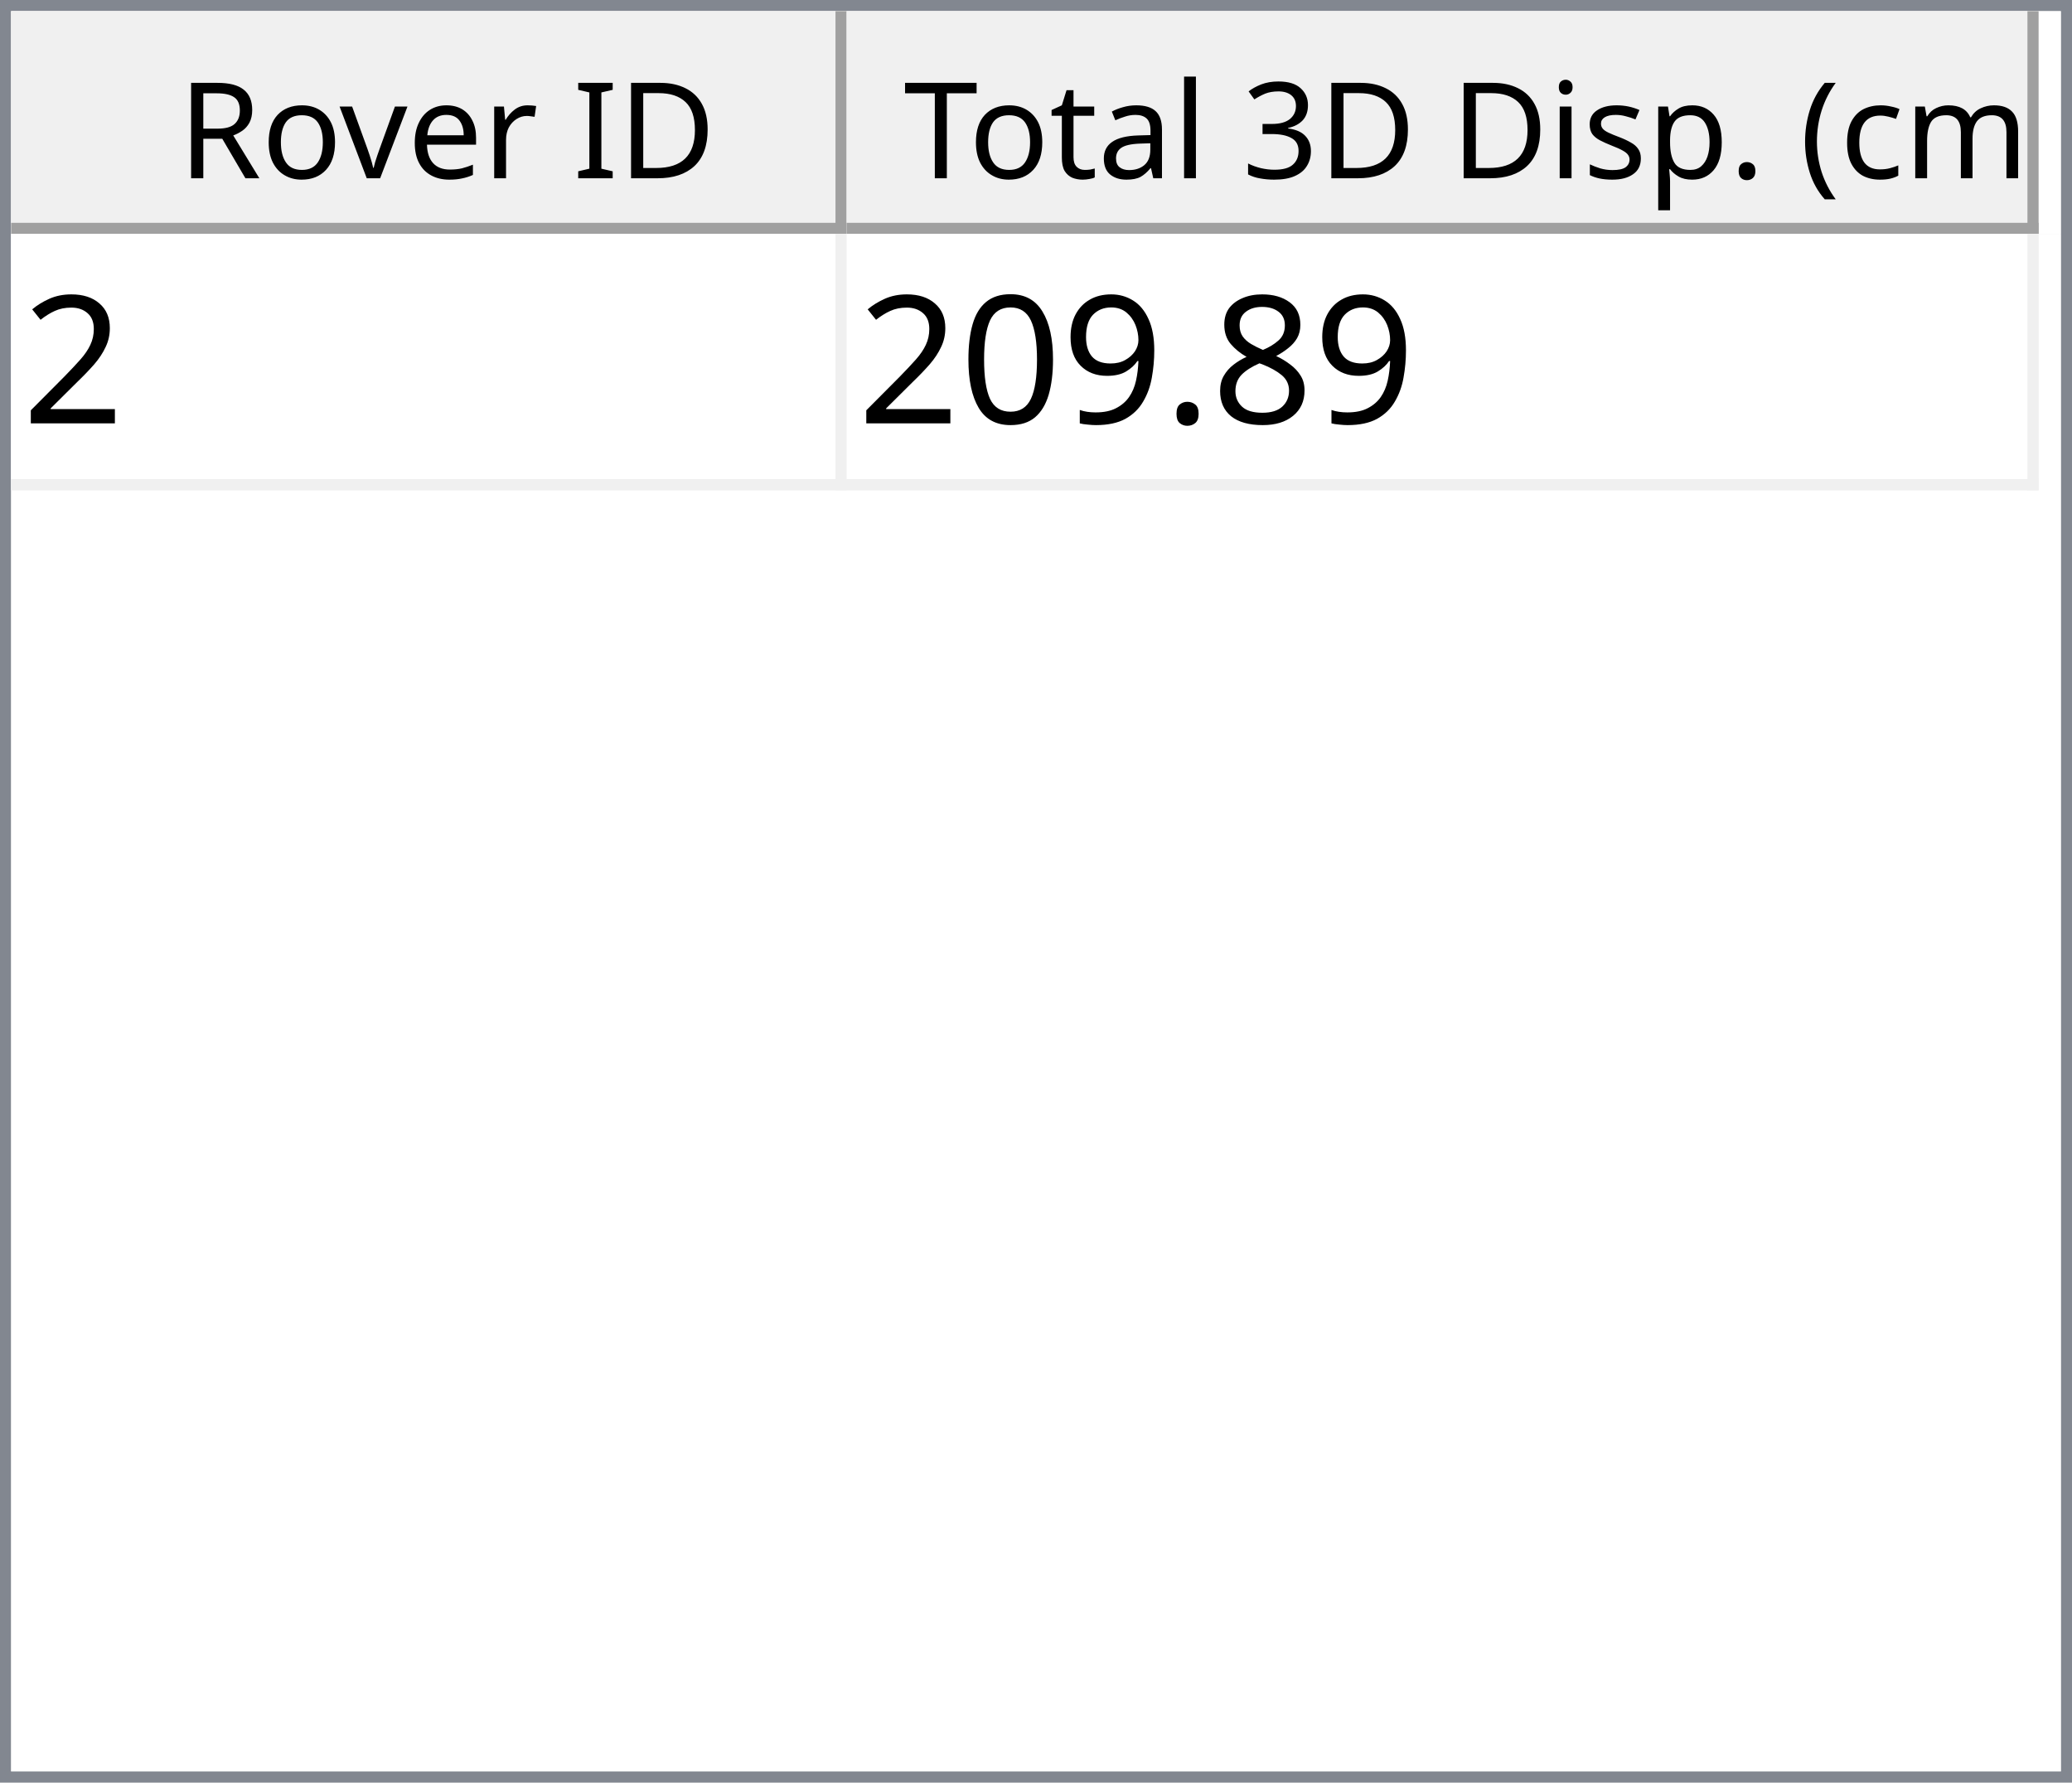
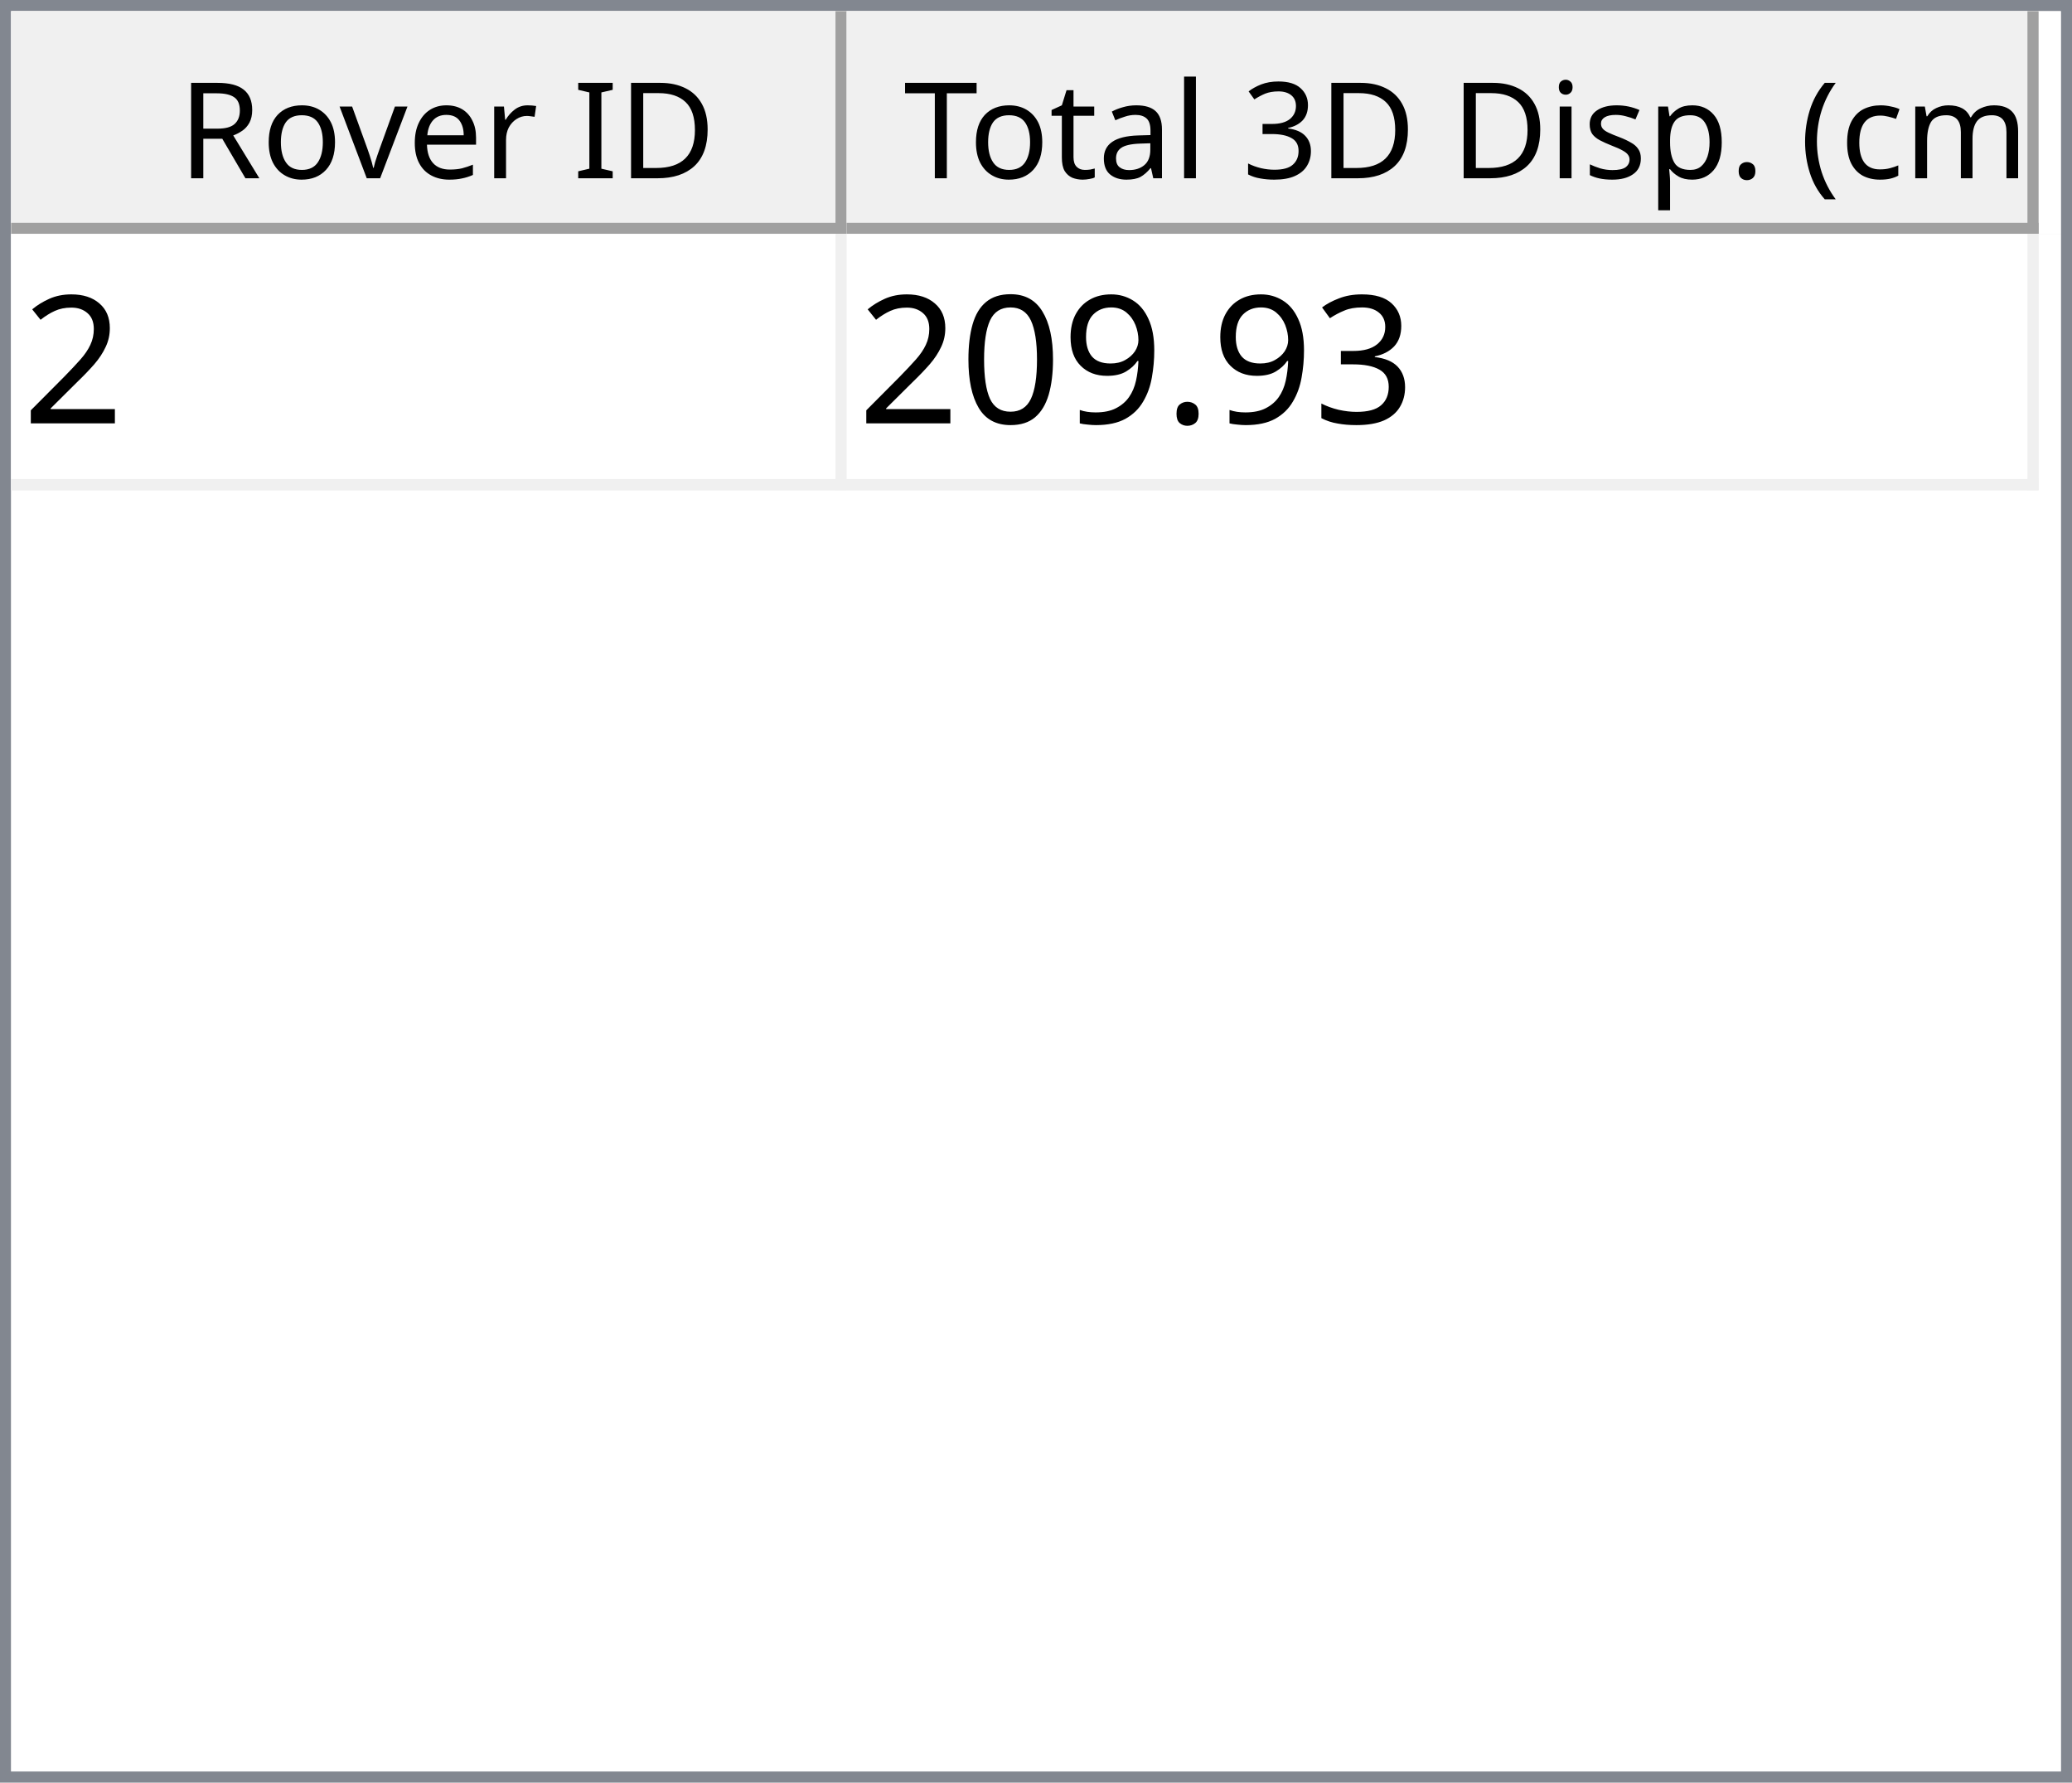
<svg xmlns="http://www.w3.org/2000/svg" style="fill-opacity:1; color-rendering:auto; color-interpolation:auto; text-rendering:auto; stroke:black; stroke-linecap:square; stroke-miterlimit:10; shape-rendering:auto; stroke-opacity:1; fill:black; stroke-dasharray:none; font-weight:normal; stroke-width:1; font-family:'Dialog'; font-style:normal; stroke-linejoin:miter; font-size:12px; stroke-dashoffset:0; image-rendering:auto;" width="186" height="160">
  <defs id="genericDefs" />
  <g>
    <defs id="defs1">
      <clipPath clipPathUnits="userSpaceOnUse" id="clipPath1">
        <path d="M0 0 L186 0 L186 160 L0 160 L0 0 Z" />
      </clipPath>
      <clipPath clipPathUnits="userSpaceOnUse" id="clipPath2">
        <path d="M0 0 L0 160 L186 160 L186 0 Z" />
      </clipPath>
      <clipPath clipPathUnits="userSpaceOnUse" id="clipPath3">
        <path d="M0 0 L0 20 L184 20 L184 0 Z" />
      </clipPath>
      <clipPath clipPathUnits="userSpaceOnUse" id="clipPath4">
        <path d="M0 0 L0 20 L75 20 L75 0 Z" />
      </clipPath>
      <clipPath clipPathUnits="userSpaceOnUse" id="clipPath5">
        <path d="M1 1 L1 19 L74 19 L74 1 Z" />
      </clipPath>
      <clipPath clipPathUnits="userSpaceOnUse" id="clipPath6">
        <path d="M0 0 L0 18 L73 18 L73 0 Z" />
      </clipPath>
      <clipPath clipPathUnits="userSpaceOnUse" id="clipPath7">
        <path d="M-0.5 -0.5 L-0.5 19.5 L74.5 19.5 L74.5 -0.5 Z" />
      </clipPath>
      <clipPath clipPathUnits="userSpaceOnUse" id="clipPath8">
        <path d="M0 0 L0 20 L107 20 L107 0 Z" />
      </clipPath>
      <clipPath clipPathUnits="userSpaceOnUse" id="clipPath9">
        <path d="M1 1 L1 19 L106 19 L106 1 Z" />
      </clipPath>
      <clipPath clipPathUnits="userSpaceOnUse" id="clipPath10">
        <path d="M0 0 L0 18 L105 18 L105 0 Z" />
      </clipPath>
      <clipPath clipPathUnits="userSpaceOnUse" id="clipPath11">
        <path d="M-0.5 -0.5 L-0.5 19.5 L106.5 19.5 L106.5 -0.5 Z" />
      </clipPath>
      <clipPath clipPathUnits="userSpaceOnUse" id="clipPath12">
        <path d="M0 0 L0 138 L184 138 L184 0 Z" />
      </clipPath>
      <clipPath clipPathUnits="userSpaceOnUse" id="clipPath13">
        <path d="M0 0 L0 23 L182 23 L182 0 Z" />
      </clipPath>
      <clipPath clipPathUnits="userSpaceOnUse" id="clipPath14">
        <path d="M-0.5 -0.5 L-0.5 22.5 L181.5 22.5 L181.5 -0.5 Z" />
      </clipPath>
      <clipPath clipPathUnits="userSpaceOnUse" id="clipPath15">
        <path d="M0 0 L0 22 L74 22 L74 0 Z" />
      </clipPath>
      <clipPath clipPathUnits="userSpaceOnUse" id="clipPath16">
        <path d="M0 0 L0 22 L106 22 L106 0 Z" />
      </clipPath>
      <font horiz-adv-x="64.551" id="font1">
        <font-face ascent="107.91" descent="25.098" units-per-em="100" style="font-style:normal; font-family:Segoe UI; font-weight:normal;" />
        <missing-glyph horiz-adv-x="64.551" d="M8.109 0 L8.109 68.266 L56.453 68.266 L56.453 0 L8.109 0 ZM15.328 7.234 L49.219 7.234 L49.219 61.031 L15.328 61.031 L15.328 7.234 Z" />
        <glyph unicode="D" horiz-adv-x="70.117" d="M9.188 0 L9.188 70.016 L28.516 70.016 Q65.531 70.016 65.531 35.891 Q65.531 19.672 55.25 9.836 Q44.969 0 27.734 0 L9.188 0 ZM17.391 62.594 L17.391 7.422 L27.828 7.422 Q41.609 7.422 49.273 14.797 Q56.938 22.172 56.938 35.688 Q56.938 62.594 28.328 62.594 L17.391 62.594 Z" />
        <glyph unicode="I" horiz-adv-x="26.611" d="M17.391 0 L9.188 0 L9.188 70.016 L17.391 70.016 L17.391 0 Z" />
        <glyph unicode=" " horiz-adv-x="27.393" d="" />
        <glyph unicode="r" horiz-adv-x="34.766" d="M34.188 41.891 Q32.078 43.5 28.125 43.5 Q23 43.5 19.555 38.672 Q16.109 33.844 16.109 25.484 L16.109 0 L8.109 0 L8.109 50 L16.109 50 L16.109 39.703 L16.312 39.703 Q18.016 44.969 21.531 47.922 Q25.047 50.875 29.391 50.875 Q32.516 50.875 34.188 50.203 L34.188 41.891 Z" />
        <glyph unicode="e" horiz-adv-x="52.295" d="M48.297 23 L12.984 23 Q13.188 14.656 17.484 10.109 Q21.781 5.562 29.297 5.562 Q37.75 5.562 44.828 11.141 L44.828 3.609 Q38.234 -1.172 27.391 -1.172 Q16.797 -1.172 10.742 5.641 Q4.688 12.453 4.688 24.812 Q4.688 36.469 11.305 43.82 Q17.922 51.172 27.734 51.172 Q37.547 51.172 42.922 44.828 Q48.297 38.484 48.297 27.203 L48.297 23 ZM40.094 29.781 Q40.047 36.719 36.75 40.578 Q33.453 44.438 27.594 44.438 Q21.922 44.438 17.969 40.383 Q14.016 36.328 13.094 29.781 L40.094 29.781 Z" />
        <glyph unicode="v" horiz-adv-x="47.9" d="M47.406 50 L27.484 0 L19.625 0 L0.688 50 L9.469 50 L22.172 13.672 Q23.578 9.672 23.922 6.688 L24.125 6.688 Q24.609 10.453 25.688 13.484 L38.969 50 L47.406 50 Z" />
        <glyph unicode="o" horiz-adv-x="58.594" d="M29 -1.172 Q17.922 -1.172 11.305 5.836 Q4.688 12.844 4.688 24.422 Q4.688 37.016 11.57 44.094 Q18.453 51.172 30.172 51.172 Q41.359 51.172 47.633 44.289 Q53.906 37.406 53.906 25.203 Q53.906 13.234 47.141 6.031 Q40.375 -1.172 29 -1.172 ZM29.594 44.438 Q21.875 44.438 17.383 39.188 Q12.891 33.938 12.891 24.703 Q12.891 15.828 17.43 10.695 Q21.969 5.562 29.594 5.562 Q37.359 5.562 41.531 10.594 Q45.703 15.625 45.703 24.906 Q45.703 34.281 41.531 39.359 Q37.359 44.438 29.594 44.438 Z" />
        <glyph unicode="R" horiz-adv-x="59.814" d="M59.375 0 L49.609 0 L37.891 19.625 Q36.281 22.359 34.766 24.289 Q33.25 26.219 31.664 27.438 Q30.078 28.656 28.25 29.219 Q26.422 29.781 24.125 29.781 L17.391 29.781 L17.391 0 L9.188 0 L9.188 70.016 L30.078 70.016 Q34.672 70.016 38.555 68.867 Q42.438 67.719 45.289 65.375 Q48.141 63.031 49.758 59.547 Q51.375 56.062 51.375 51.375 Q51.375 47.703 50.273 44.656 Q49.172 41.609 47.148 39.211 Q45.125 36.812 42.266 35.133 Q39.406 33.453 35.844 32.516 L35.844 32.328 Q37.594 31.547 38.891 30.547 Q40.188 29.547 41.359 28.18 Q42.531 26.812 43.68 25.078 Q44.828 23.344 46.234 21.047 L59.375 0 ZM17.391 62.594 L17.391 37.203 L28.516 37.203 Q31.594 37.203 34.203 38.133 Q36.812 39.062 38.719 40.797 Q40.625 42.531 41.703 45.047 Q42.781 47.562 42.781 50.688 Q42.781 56.297 39.141 59.445 Q35.5 62.594 28.609 62.594 L17.391 62.594 Z" />
        <glyph unicode=")" horiz-adv-x="30.176" d="M8.297 -15.922 L1.172 -15.922 Q16.406 2.344 16.406 26.812 Q16.406 51.469 1.078 70.016 L8.297 70.016 Q23.531 52.156 23.531 26.703 Q23.531 1.375 8.297 -15.922 Z" />
        <glyph unicode="m" horiz-adv-x="86.133" d="M79.109 0 L71.094 0 L71.094 28.719 Q71.094 37.016 68.531 40.727 Q65.969 44.438 59.906 44.438 Q54.781 44.438 51.195 39.75 Q47.609 35.062 47.609 28.516 L47.609 0 L39.594 0 L39.594 29.688 Q39.594 44.438 28.219 44.438 Q22.953 44.438 19.531 40.016 Q16.109 35.594 16.109 28.516 L16.109 0 L8.109 0 L8.109 50 L16.109 50 L16.109 42.094 L16.312 42.094 Q21.625 51.172 31.844 51.172 Q36.969 51.172 40.773 48.312 Q44.578 45.453 46 40.828 Q51.562 51.172 62.594 51.172 Q79.109 51.172 79.109 30.812 L79.109 0 Z" />
        <glyph unicode="c" horiz-adv-x="46.191" d="M42.188 2.297 Q36.422 -1.172 28.516 -1.172 Q17.828 -1.172 11.258 5.789 Q4.688 12.75 4.688 23.828 Q4.688 36.188 11.766 43.68 Q18.844 51.172 30.672 51.172 Q37.25 51.172 42.281 48.734 L42.281 40.531 Q36.719 44.438 30.375 44.438 Q22.703 44.438 17.797 38.945 Q12.891 33.453 12.891 24.516 Q12.891 15.719 17.508 10.641 Q22.125 5.562 29.891 5.562 Q36.422 5.562 42.188 9.906 L42.188 2.297 Z" />
        <glyph unicode="(" horiz-adv-x="30.176" d="M29.109 -15.922 L21.969 -15.922 Q6.844 1.375 6.844 26.703 Q6.844 52.156 21.969 70.016 L29.203 70.016 Q13.875 51.469 13.875 26.812 Q13.875 2.344 29.109 -15.922 Z" />
        <glyph unicode="." horiz-adv-x="21.68" d="M10.891 -1.078 Q8.641 -1.078 7.055 0.539 Q5.469 2.156 5.469 4.391 Q5.469 6.641 7.055 8.273 Q8.641 9.906 10.891 9.906 Q13.188 9.906 14.797 8.273 Q16.406 6.641 16.406 4.391 Q16.406 2.156 14.797 0.539 Q13.188 -1.078 10.891 -1.078 Z" />
        <glyph unicode="p" horiz-adv-x="58.789" d="M16.312 7.234 L16.109 7.234 L16.109 -23 L8.109 -23 L8.109 50 L16.109 50 L16.109 41.219 L16.312 41.219 Q22.219 51.172 33.594 51.172 Q43.266 51.172 48.688 44.461 Q54.109 37.75 54.109 26.469 Q54.109 13.922 48 6.375 Q41.891 -1.172 31.297 -1.172 Q21.578 -1.172 16.312 7.234 ZM16.109 27.391 L16.109 20.406 Q16.109 14.203 20.141 9.883 Q24.172 5.562 30.375 5.562 Q37.641 5.562 41.773 11.133 Q45.906 16.703 45.906 26.609 Q45.906 34.969 42.047 39.703 Q38.188 44.438 31.594 44.438 Q24.609 44.438 20.359 39.578 Q16.109 34.719 16.109 27.391 Z" />
        <glyph unicode="s" horiz-adv-x="42.432" d="M5.078 1.812 L5.078 10.406 Q11.625 5.562 19.484 5.562 Q30.031 5.562 30.031 12.594 Q30.031 14.594 29.125 15.992 Q28.219 17.391 26.68 18.461 Q25.141 19.531 23.07 20.383 Q21 21.234 18.609 22.172 Q15.281 23.484 12.766 24.828 Q10.25 26.172 8.57 27.859 Q6.891 29.547 6.031 31.695 Q5.172 33.844 5.172 36.719 Q5.172 40.234 6.789 42.945 Q8.406 45.656 11.086 47.484 Q13.766 49.312 17.211 50.242 Q20.656 51.172 24.312 51.172 Q30.812 51.172 35.938 48.922 L35.938 40.828 Q30.422 44.438 23.25 44.438 Q21 44.438 19.195 43.922 Q17.391 43.406 16.094 42.477 Q14.797 41.547 14.086 40.258 Q13.375 38.969 13.375 37.406 Q13.375 35.453 14.086 34.133 Q14.797 32.812 16.164 31.789 Q17.531 30.766 19.484 29.938 Q21.438 29.109 23.922 28.125 Q27.25 26.859 29.883 25.516 Q32.516 24.172 34.375 22.484 Q36.234 20.797 37.234 18.602 Q38.234 16.406 38.234 13.375 Q38.234 9.672 36.602 6.938 Q34.969 4.203 32.234 2.398 Q29.5 0.594 25.93 -0.289 Q22.359 -1.172 18.453 -1.172 Q10.75 -1.172 5.078 1.812 Z" />
        <glyph unicode="i" horiz-adv-x="24.219" d="M12.203 62.703 Q10.062 62.703 8.547 64.164 Q7.031 65.625 7.031 67.875 Q7.031 70.125 8.547 71.609 Q10.062 73.094 12.203 73.094 Q14.406 73.094 15.945 71.609 Q17.484 70.125 17.484 67.875 Q17.484 65.719 15.945 64.211 Q14.406 62.703 12.203 62.703 ZM16.109 0 L8.109 0 L8.109 50 L16.109 50 L16.109 0 Z" />
        <glyph unicode="3" horiz-adv-x="53.906" d="M46.531 19.828 Q46.531 15.094 44.75 11.211 Q42.969 7.328 39.719 4.57 Q36.469 1.812 31.93 0.297 Q27.391 -1.219 21.922 -1.219 Q11.922 -1.219 6 2.594 L6 11.188 Q13.094 5.609 22.219 5.609 Q25.875 5.609 28.828 6.539 Q31.781 7.469 33.906 9.227 Q36.031 10.984 37.18 13.477 Q38.328 15.969 38.328 19.094 Q38.328 32.812 18.797 32.812 L12.984 32.812 L12.984 39.594 L18.5 39.594 Q35.797 39.594 35.797 52.484 Q35.797 64.406 22.609 64.406 Q15.188 64.406 8.688 59.422 L8.688 67.188 Q15.375 71.188 24.609 71.188 Q29 71.188 32.57 69.969 Q36.141 68.75 38.68 66.555 Q41.219 64.359 42.609 61.281 Q44 58.203 44 54.5 Q44 40.672 30.031 36.719 L30.031 36.531 Q33.594 36.141 36.625 34.797 Q39.656 33.453 41.852 31.305 Q44.047 29.156 45.289 26.25 Q46.531 23.344 46.531 19.828 Z" />
        <glyph unicode="l" horiz-adv-x="24.219" d="M16.109 0 L8.109 0 L8.109 74.031 L16.109 74.031 L16.109 0 Z" />
        <glyph unicode="a" horiz-adv-x="50.879" d="M43.891 0 L35.891 0 L35.891 7.812 L35.688 7.812 Q30.469 -1.172 20.312 -1.172 Q12.844 -1.172 8.617 2.781 Q4.391 6.734 4.391 13.281 Q4.391 27.297 20.906 29.594 L35.891 31.688 Q35.891 44.438 25.594 44.438 Q16.547 44.438 9.281 38.281 L9.281 46.484 Q16.656 51.172 26.266 51.172 Q43.891 51.172 43.891 32.516 L43.891 0 ZM35.891 25.297 L23.828 23.641 Q18.266 22.859 15.43 20.875 Q12.594 18.891 12.594 13.875 Q12.594 10.203 15.211 7.883 Q17.828 5.562 22.172 5.562 Q28.125 5.562 32.008 9.742 Q35.891 13.922 35.891 20.312 L35.891 25.297 Z" />
        <glyph unicode="t" horiz-adv-x="33.887" d="M31.297 0.484 Q28.469 -1.078 23.828 -1.078 Q10.688 -1.078 10.688 13.578 L10.688 43.172 L2.094 43.172 L2.094 50 L10.688 50 L10.688 62.203 L18.703 64.797 L18.703 50 L31.297 50 L31.297 43.172 L18.703 43.172 L18.703 14.984 Q18.703 9.969 20.414 7.82 Q22.125 5.672 26.078 5.672 Q29.109 5.672 31.297 7.328 L31.297 0.484 Z" />
        <glyph unicode="T" horiz-adv-x="52.393" d="M50.594 62.594 L30.375 62.594 L30.375 0 L22.172 0 L22.172 62.594 L2 62.594 L2 70.016 L50.594 70.016 L50.594 62.594 Z" />
      </font>
      <font horiz-adv-x="75.0" id="font2">
        <font-face ascent="100.537" descent="21.973" units-per-em="100" style="font-style:normal; font-family:sans-serif; font-weight:normal;" />
        <missing-glyph horiz-adv-x="75.0" d="M12.5 0 L12.5 62.5 L62.5 62.5 L62.5 0 L12.5 0 ZM14.062 1.562 L60.938 1.562 L60.938 60.938 L14.062 60.938 L14.062 1.562 Z" />
        <glyph unicode="2" horiz-adv-x="55.615" d="M50.344 8.453 L50.344 0 L3.031 0 Q2.938 3.172 4.047 6.109 Q5.859 10.938 9.836 15.625 Q13.812 20.312 21.344 26.469 Q33.016 36.031 37.117 41.625 Q41.219 47.219 41.219 52.203 Q41.219 57.422 37.477 61.008 Q33.734 64.594 27.734 64.594 Q21.391 64.594 17.578 60.789 Q13.766 56.984 13.719 50.25 L4.688 51.172 Q5.609 61.281 11.664 66.578 Q17.719 71.875 27.938 71.875 Q38.234 71.875 44.242 66.164 Q50.25 60.453 50.25 52 Q50.25 47.703 48.492 43.555 Q46.734 39.406 42.656 34.812 Q38.578 30.219 29.109 22.219 Q21.188 15.578 18.945 13.211 Q16.703 10.844 15.234 8.453 L50.344 8.453 Z" />
-         <glyph unicode="8" horiz-adv-x="55.615" d="M17.672 38.812 Q12.203 40.828 9.57 44.539 Q6.938 48.25 6.938 53.422 Q6.938 61.234 12.555 66.555 Q18.172 71.875 27.484 71.875 Q36.859 71.875 42.578 66.43 Q48.297 60.984 48.297 53.172 Q48.297 48.188 45.68 44.508 Q43.062 40.828 37.75 38.812 Q44.344 36.672 47.781 31.883 Q51.219 27.094 51.219 20.453 Q51.219 11.281 44.727 5.031 Q38.234 -1.219 27.641 -1.219 Q17.047 -1.219 10.547 5.055 Q4.047 11.328 4.047 20.703 Q4.047 27.688 7.594 32.398 Q11.141 37.109 17.672 38.812 ZM15.922 53.719 Q15.922 48.641 19.195 45.414 Q22.469 42.188 27.688 42.188 Q32.766 42.188 36.016 45.383 Q39.266 48.578 39.266 53.219 Q39.266 58.062 35.914 61.359 Q32.562 64.656 27.594 64.656 Q22.562 64.656 19.242 61.43 Q15.922 58.203 15.922 53.719 ZM13.094 20.656 Q13.094 16.891 14.875 13.375 Q16.656 9.859 20.172 7.93 Q23.688 6 27.734 6 Q34.031 6 38.133 10.055 Q42.234 14.109 42.234 20.359 Q42.234 26.703 38.016 30.859 Q33.797 35.016 27.438 35.016 Q21.234 35.016 17.164 30.914 Q13.094 26.812 13.094 20.656 Z" />
+         <glyph unicode="3" horiz-adv-x="55.615" d="M4.203 18.891 L12.984 20.062 Q14.5 12.594 18.141 9.297 Q21.781 6 27 6 Q33.203 6 37.477 10.297 Q41.75 14.594 41.75 20.953 Q41.75 27 37.797 30.93 Q33.844 34.859 27.734 34.859 Q25.25 34.859 21.531 33.891 L22.516 41.609 Q23.391 41.5 23.922 41.5 Q29.547 41.5 34.039 44.43 Q38.531 47.359 38.531 53.469 Q38.531 58.297 35.258 61.477 Q31.984 64.656 26.812 64.656 Q21.688 64.656 18.266 61.43 Q14.844 58.203 13.875 51.766 L5.078 53.328 Q6.688 62.156 12.398 67.016 Q18.109 71.875 26.609 71.875 Q32.469 71.875 37.398 69.359 Q42.328 66.844 44.945 62.5 Q47.562 58.156 47.562 53.266 Q47.562 48.641 45.07 44.828 Q42.578 41.016 37.703 38.766 Q44.047 37.312 47.562 32.695 Q51.078 28.078 51.078 21.141 Q51.078 11.766 44.242 5.25 Q37.406 -1.266 26.953 -1.266 Q17.531 -1.266 11.305 4.352 Q5.078 9.969 4.203 18.891 Z" />
        <glyph unicode="." horiz-adv-x="27.783" d="M9.078 0 L9.078 10.016 L19.094 10.016 L19.094 0 L9.078 0 Z" />
        <glyph unicode="9" horiz-adv-x="55.615" d="M5.469 16.547 L13.922 17.328 Q14.984 11.375 18.016 8.688 Q21.047 6 25.781 6 Q29.828 6 32.883 7.859 Q35.938 9.719 37.891 12.82 Q39.844 15.922 41.164 21.195 Q42.484 26.469 42.484 31.938 Q42.484 32.516 42.438 33.688 Q39.797 29.5 35.234 26.883 Q30.672 24.266 25.344 24.266 Q16.453 24.266 10.305 30.711 Q4.156 37.156 4.156 47.703 Q4.156 58.594 10.578 65.234 Q17 71.875 26.656 71.875 Q33.641 71.875 39.43 68.117 Q45.219 64.359 48.219 57.398 Q51.219 50.438 51.219 37.25 Q51.219 23.531 48.242 15.406 Q45.266 7.281 39.383 3.031 Q33.5 -1.219 25.594 -1.219 Q17.188 -1.219 11.867 3.445 Q6.547 8.109 5.469 16.547 ZM41.453 48.141 Q41.453 55.719 37.43 60.156 Q33.406 64.594 27.734 64.594 Q21.875 64.594 17.531 59.812 Q13.188 55.031 13.188 47.406 Q13.188 40.578 17.312 36.305 Q21.438 32.031 27.484 32.031 Q33.594 32.031 37.523 36.305 Q41.453 40.578 41.453 48.141 Z" />
        <glyph unicode="0" horiz-adv-x="55.615" d="M4.156 35.297 Q4.156 48 6.766 55.742 Q9.375 63.484 14.523 67.68 Q19.672 71.875 27.484 71.875 Q33.25 71.875 37.594 69.555 Q41.938 67.234 44.773 62.867 Q47.609 58.5 49.219 52.227 Q50.828 45.953 50.828 35.297 Q50.828 22.703 48.242 14.969 Q45.656 7.234 40.508 3.008 Q35.359 -1.219 27.484 -1.219 Q17.141 -1.219 11.234 6.203 Q4.156 15.141 4.156 35.297 ZM13.188 35.297 Q13.188 17.672 17.312 11.836 Q21.438 6 27.484 6 Q33.547 6 37.672 11.859 Q41.797 17.719 41.797 35.297 Q41.797 52.984 37.672 58.789 Q33.547 64.594 27.391 64.594 Q21.344 64.594 17.719 59.469 Q13.188 52.938 13.188 35.297 Z" />
      </font>
    </defs>
    <g style="fill:white; stroke:white;">
      <rect x="0" y="0" width="186" style="clip-path:url(#clipPath1); stroke:none;" height="160" />
    </g>
    <g style="fill:white; text-rendering:optimizeSpeed; color-rendering:optimizeSpeed; image-rendering:optimizeSpeed; shape-rendering:crispEdges; stroke:white; color-interpolation:sRGB;">
      <rect x="0" width="186" height="160" y="0" style="stroke:none;" />
      <path style="stroke:none;" d="M0 160 L186 160 L186 0 L0 0 Z" />
    </g>
    <g style="fill:rgb(240,240,240); font-family:'Segoe UI'; stroke:rgb(240,240,240);">
      <rect x="0" y="0" width="186" style="clip-path:url(#clipPath2); stroke:none;" height="160" />
    </g>
    <g style="fill:rgb(130,135,144); font-family:'Segoe UI'; stroke:rgb(130,135,144);">
      <path d="M0 0 L186 0 L186 160 L0 160 L0 0 ZM1 1 L185 1 L185 159 L1 159 L1 1 Z" style="fill-rule:evenodd; clip-path:url(#clipPath2); stroke:none;" />
    </g>
    <g style="fill:white; font-family:'Segoe UI'; stroke:white;" transform="translate(1,1)">
      <rect x="0" y="0" width="184" style="clip-path:url(#clipPath3); stroke:none;" height="20" />
    </g>
    <g style="fill:rgb(240,240,240); font-family:'Segoe UI'; stroke:rgb(240,240,240);" transform="translate(1,1)">
      <rect x="0" y="0" width="75" style="clip-path:url(#clipPath4); stroke:none;" height="20" />
    </g>
    <g style="font-family:'Segoe UI';" transform="translate(2,2)">
      <text x="14" xml:space="preserve" y="14" style="clip-path:url(#clipPath6); stroke:none;">Rover ID</text>
    </g>
    <g style="fill:rgb(160,160,160); font-family:'Segoe UI'; stroke:rgb(160,160,160); stroke-linejoin:bevel;" transform="translate(1.5,1.5)">
      <line x1="74" x2="74" y1="0" style="fill:none; clip-path:url(#clipPath7);" y2="19" />
    </g>
    <g style="fill:rgb(160,160,160); font-family:'Segoe UI'; stroke:rgb(160,160,160); stroke-linejoin:bevel;" transform="matrix(1,0,0,1,1,1) translate(0.5,0.5)">
      <line x1="0" x2="74" y1="19" style="fill:none; clip-path:url(#clipPath7);" y2="19" />
    </g>
    <g style="fill:rgb(240,240,240); font-family:'Segoe UI'; stroke:rgb(240,240,240);" transform="translate(76,1)">
      <rect x="0" y="0" width="107" style="clip-path:url(#clipPath8); stroke:none;" height="20" />
    </g>
    <g style="font-family:'Segoe UI';" transform="translate(77,2)">
      <text x="1" xml:space="preserve" y="14" style="clip-path:url(#clipPath10); stroke:none;"> Total 3D Disp. (cm)</text>
    </g>
    <g style="fill:rgb(160,160,160); font-family:'Segoe UI'; stroke:rgb(160,160,160); stroke-linejoin:bevel;" transform="translate(76.5,1.5)">
      <line x1="106" x2="106" y1="0" style="fill:none; clip-path:url(#clipPath11);" y2="19" />
    </g>
    <g style="fill:rgb(160,160,160); font-family:'Segoe UI'; stroke:rgb(160,160,160); stroke-linejoin:bevel;" transform="matrix(1,0,0,1,76,1) translate(0.5,0.5)">
      <line x1="0" x2="106" y1="19" style="fill:none; clip-path:url(#clipPath11);" y2="19" />
    </g>
    <g style="fill:white; font-family:'Segoe UI'; stroke:white;" transform="translate(1,21)">
      <rect x="0" y="0" width="184" style="clip-path:url(#clipPath12); stroke:none;" height="138" />
    </g>
    <g style="fill:rgb(240,240,240); font-size:16px; font-family:sans-serif; stroke:rgb(240,240,240);" transform="translate(1,21)">
      <rect x="0" y="0" width="182" style="clip-path:url(#clipPath13); stroke:none;" height="23" />
      <line transform="translate(0.5,0.5)" x1="0" x2="181" y1="22" style="clip-path:url(#clipPath14); fill:none; stroke-linejoin:bevel;" y2="22" />
    </g>
    <g transform="matrix(1,0,0,1,1,21) translate(0.5,0.5)" style="fill:rgb(240,240,240); font-size:16px; font-family:sans-serif; stroke:rgb(240,240,240); stroke-linejoin:bevel;">
      <line x1="74" x2="74" y1="0" style="fill:none; clip-path:url(#clipPath14);" y2="22" />
    </g>
    <g transform="matrix(1,0,0,1,1,21) translate(0.5,0.5)" style="fill:rgb(240,240,240); font-size:16px; font-family:sans-serif; stroke:rgb(240,240,240); stroke-linejoin:bevel;">
      <line x1="181" x2="181" y1="0" style="fill:none; clip-path:url(#clipPath14);" y2="22" />
    </g>
    <g style="fill:white; font-size:16px; font-family:sans-serif; stroke:white;" transform="matrix(1,0,0,1,1,21)">
      <rect x="0" y="0" width="74" style="clip-path:url(#clipPath15); stroke:none;" height="22" />
      <text x="1" y="17" style="fill:black; clip-path:url(#clipPath15); stroke:none;" xml:space="preserve">2</text>
    </g>
    <g style="fill:white; font-size:16px; font-family:sans-serif; stroke:white;" transform="matrix(1,0,0,1,1,21) translate(75,0)">
      <rect x="0" y="0" width="106" style="clip-path:url(#clipPath16); stroke:none;" height="22" />
-       <text x="1" y="17" style="fill:black; clip-path:url(#clipPath16); stroke:none;" xml:space="preserve">209.89</text>
+       <text x="1" y="17" style="fill:black; clip-path:url(#clipPath16); stroke:none;" xml:space="preserve">209.93</text>
    </g>
  </g>
</svg>
